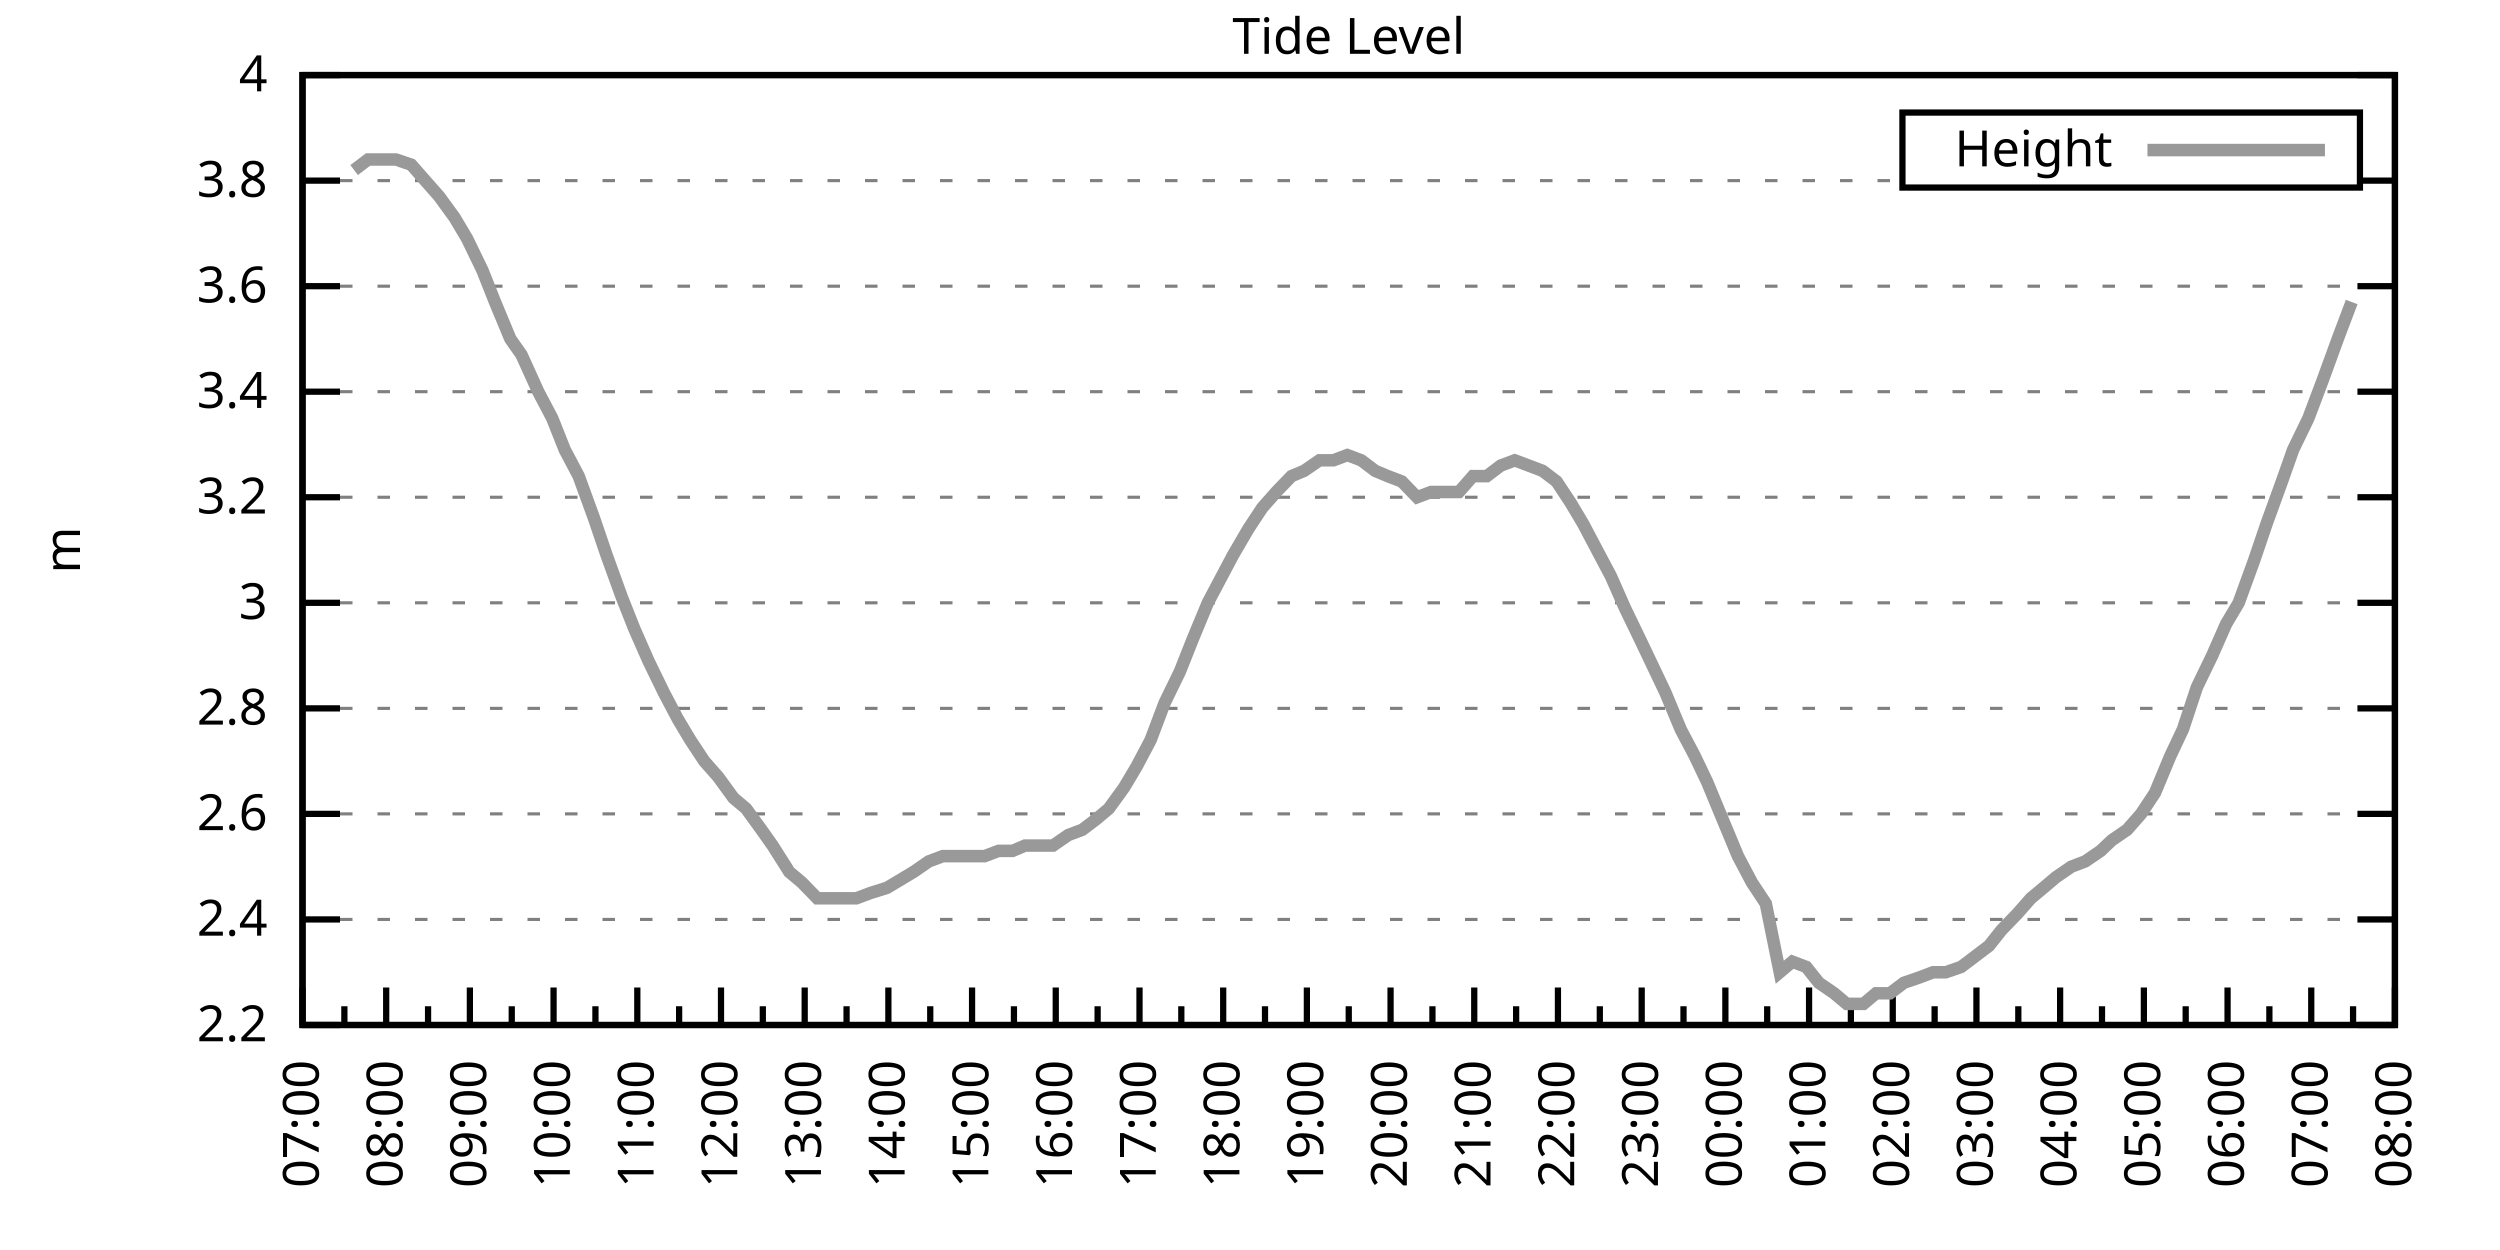
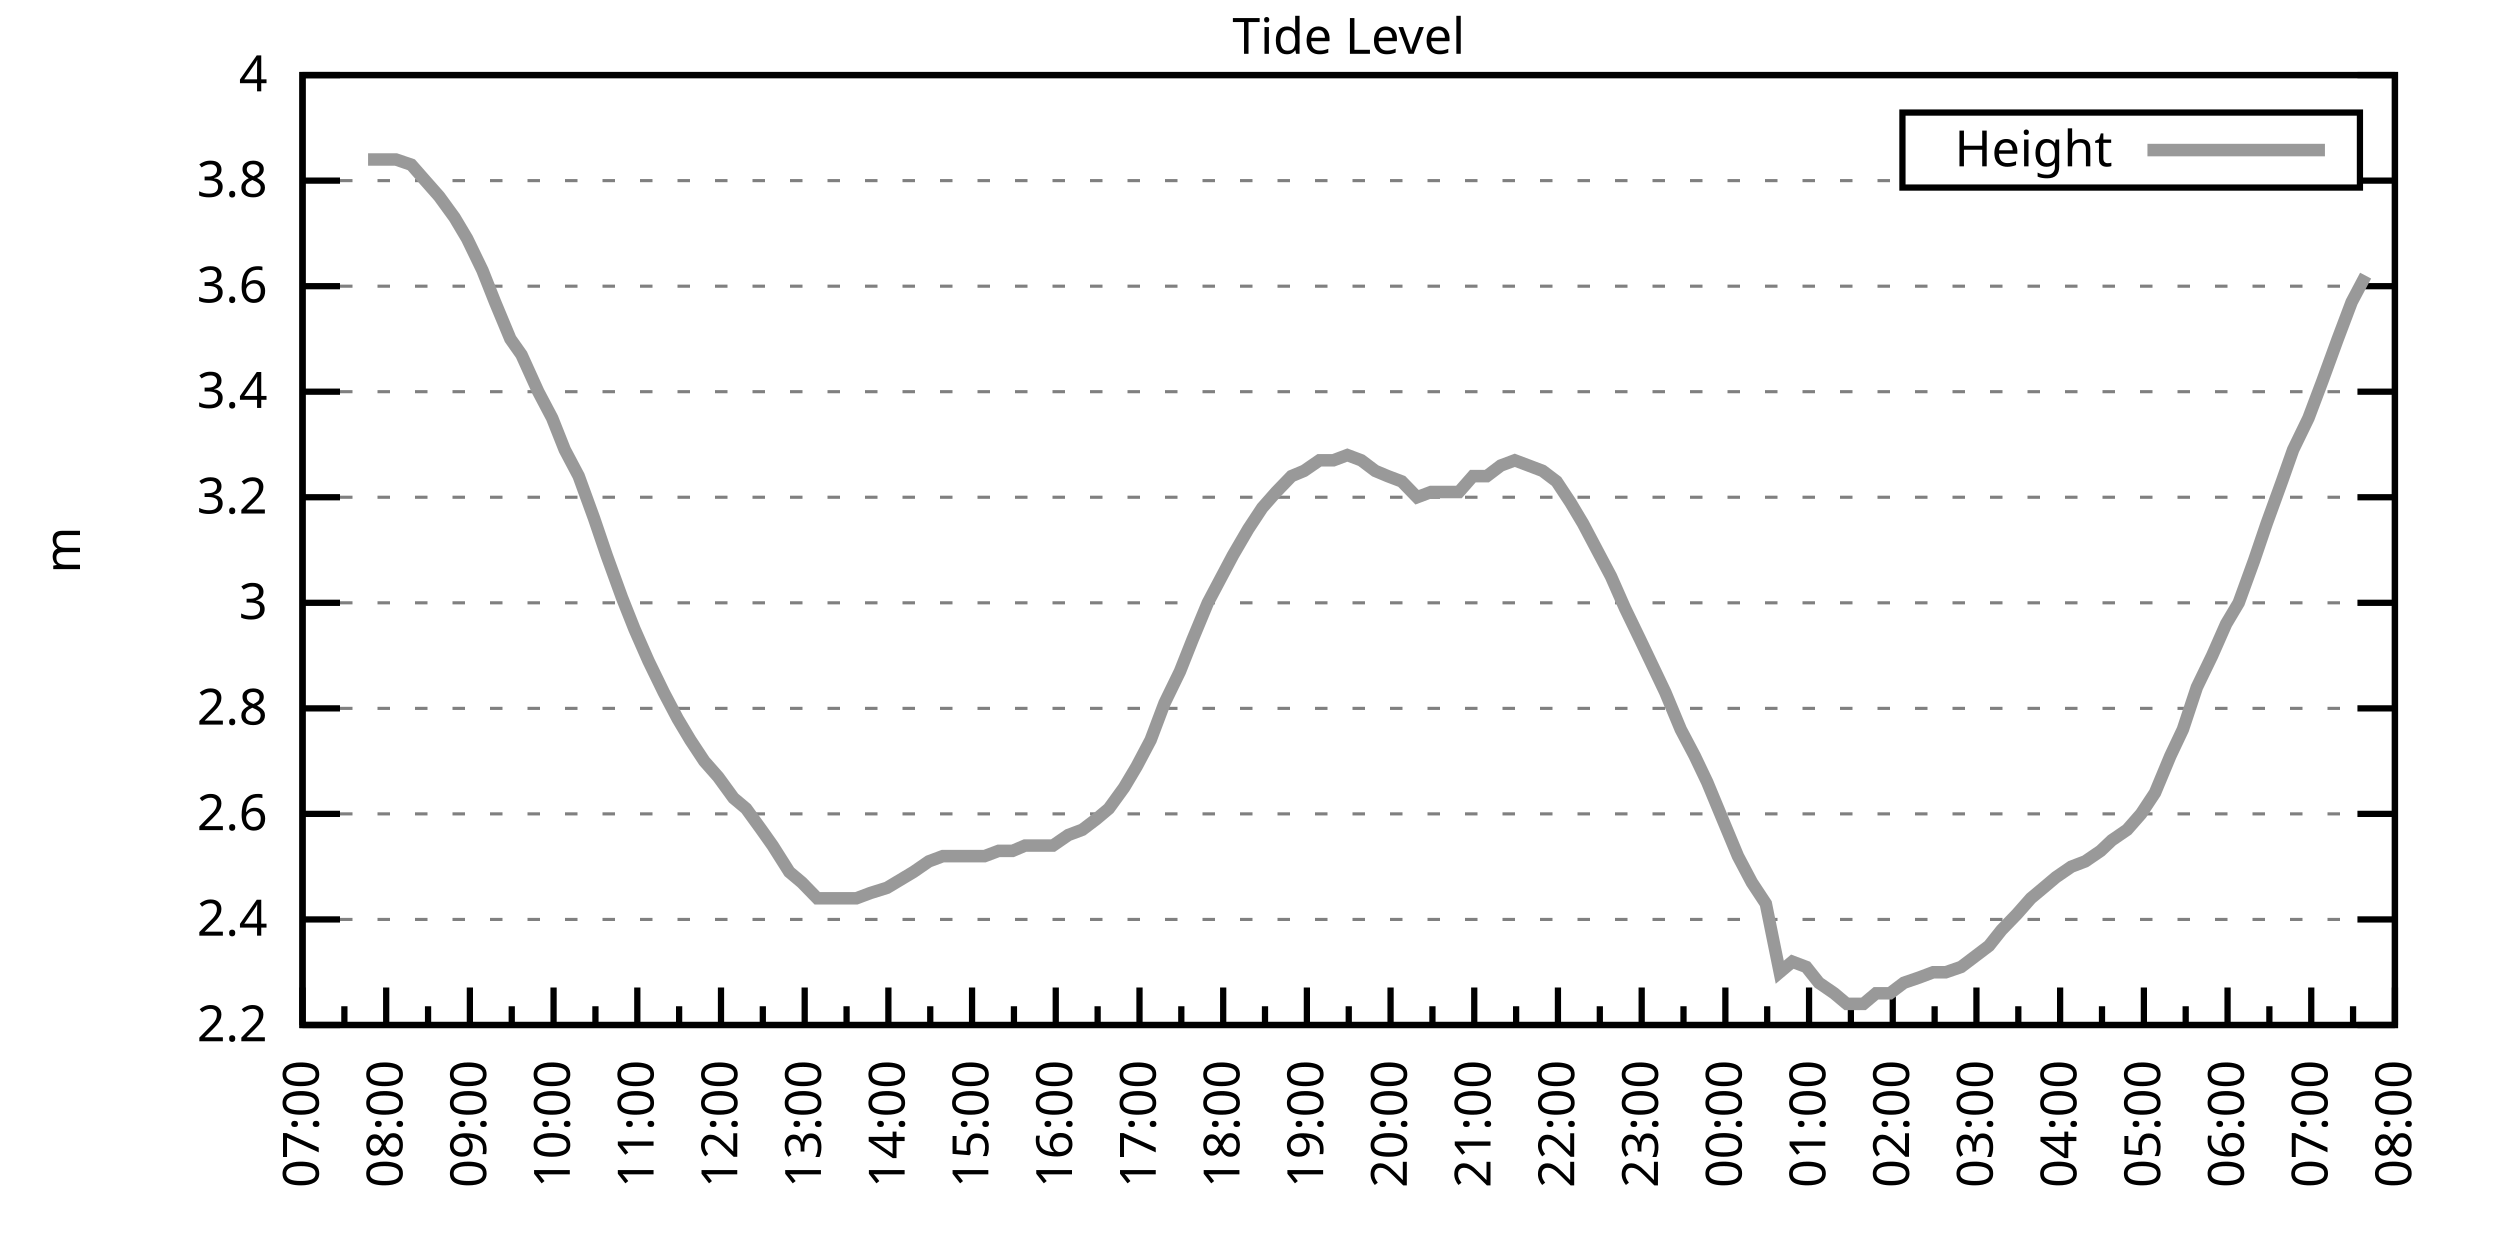
<svg xmlns="http://www.w3.org/2000/svg" xmlns:xlink="http://www.w3.org/1999/xlink" width="400" height="200" viewBox="0 0 400 200">
  <g id="gnuplot_canvas">
    <rect x="0" y="0" width="400" height="200" fill="none" />
    <defs>
      <circle id="gpDot" r="0.5" stroke-width="0.5" stroke="currentColor" />
      <path id="gpPt0" stroke-width="0.333" stroke="currentColor" d="M-1,0 h2 M0,-1 v2" />
      <path id="gpPt1" stroke-width="0.333" stroke="currentColor" d="M-1,-1 L1,1 M1,-1 L-1,1" />
      <path id="gpPt2" stroke-width="0.333" stroke="currentColor" d="M-1,0 L1,0 M0,-1 L0,1 M-1,-1 L1,1 M-1,1 L1,-1" />
      <rect id="gpPt3" stroke-width="0.333" stroke="currentColor" x="-1" y="-1" width="2" height="2" />
      <rect id="gpPt4" stroke-width="0.333" stroke="currentColor" fill="currentColor" x="-1" y="-1" width="2" height="2" />
      <circle id="gpPt5" stroke-width="0.333" stroke="currentColor" cx="0" cy="0" r="1" />
      <use xlink:href="#gpPt5" id="gpPt6" fill="currentColor" stroke="none" />
      <path id="gpPt7" stroke-width="0.333" stroke="currentColor" d="M0,-1.33 L-1.33,0.67 L1.33,0.67 z" />
      <use xlink:href="#gpPt7" id="gpPt8" fill="currentColor" stroke="none" />
      <use xlink:href="#gpPt7" id="gpPt9" stroke="currentColor" transform="rotate(180)" />
      <use xlink:href="#gpPt9" id="gpPt10" fill="currentColor" stroke="none" />
      <use xlink:href="#gpPt3" id="gpPt11" stroke="currentColor" transform="rotate(45)" />
      <use xlink:href="#gpPt11" id="gpPt12" fill="currentColor" stroke="none" />
      <path id="gpPt13" stroke-width="0.333" stroke="currentColor" d="M0,1.330 L1.265,0.411 L0.782,-1.067 L-0.782,-1.076 L-1.265,0.411 z" />
      <use xlink:href="#gpPt13" id="gpPt14" fill="currentColor" stroke="none" />
      <filter id="textbox" filterUnits="objectBoundingBox" x="0" y="0" height="1" width="1">
        <feFlood flood-color="white" flood-opacity="1" result="bgnd" />
        <feComposite in="SourceGraphic" in2="bgnd" operator="atop" />
      </filter>
      <filter id="greybox" filterUnits="objectBoundingBox" x="0" y="0" height="1" width="1">
        <feFlood flood-color="lightgrey" flood-opacity="1" result="grey" />
        <feComposite in="SourceGraphic" in2="grey" operator="atop" />
      </filter>
    </defs>
    <g fill="none" color="white" stroke="currentColor" stroke-width="1.00" stroke-linecap="butt" stroke-linejoin="miter">
</g>
    <g fill="none" color="black" stroke="currentColor" stroke-width="1.00" stroke-linecap="butt" stroke-linejoin="miter">
      <g stroke="none" shape-rendering="crispEdges">
        <polygon fill="rgb(255, 255, 255)" points="48.40,164.00 383.18,164.00 383.18,12.02 48.40,12.02 " />
      </g>
    </g>
    <g fill="none" color="black" stroke="currentColor" stroke-width="1.00" stroke-linecap="butt" stroke-linejoin="miter">
</g>
    <g fill="none" color="black" stroke="black" stroke-width="0.50" stroke-linecap="butt" stroke-linejoin="miter">
</g>
    <g fill="none" color="gray" stroke="currentColor" stroke-width="0.50" stroke-linecap="butt" stroke-linejoin="miter">
      <path stroke="gray" stroke-dasharray="2,4" class="gridline" d="M48.40,164.00 L383.19,164.00  " />
    </g>
    <g fill="none" color="gray" stroke="gray" stroke-width="1.00" stroke-linecap="butt" stroke-linejoin="miter">
</g>
    <g fill="none" color="black" stroke="currentColor" stroke-width="1.00" stroke-linecap="butt" stroke-linejoin="miter">
      <path stroke="black" d="M48.40,164.00 L54.40,164.00 M383.19,164.00 L377.19,164.00  " />
      <g transform="translate(42.80,166.60)" stroke="none" fill="black" font-family="Sans" font-size="8.00" text-anchor="end">
        <text>
          <tspan font-family="Sans"> 2.2</tspan>
        </text>
      </g>
    </g>
    <g fill="none" color="black" stroke="currentColor" stroke-width="1.00" stroke-linecap="butt" stroke-linejoin="miter">
</g>
    <g fill="none" color="black" stroke="black" stroke-width="0.50" stroke-linecap="butt" stroke-linejoin="miter">
</g>
    <g fill="none" color="gray" stroke="currentColor" stroke-width="0.50" stroke-linecap="butt" stroke-linejoin="miter">
      <path stroke="gray" stroke-dasharray="2,4" class="gridline" d="M48.40,147.11 L383.19,147.11  " />
    </g>
    <g fill="none" color="gray" stroke="gray" stroke-width="1.00" stroke-linecap="butt" stroke-linejoin="miter">
</g>
    <g fill="none" color="black" stroke="currentColor" stroke-width="1.00" stroke-linecap="butt" stroke-linejoin="miter">
      <path stroke="black" d="M48.40,147.11 L54.40,147.11 M383.19,147.11 L377.19,147.11  " />
      <g transform="translate(42.80,149.71)" stroke="none" fill="black" font-family="Sans" font-size="8.00" text-anchor="end">
        <text>
          <tspan font-family="Sans"> 2.4</tspan>
        </text>
      </g>
    </g>
    <g fill="none" color="black" stroke="currentColor" stroke-width="1.00" stroke-linecap="butt" stroke-linejoin="miter">
</g>
    <g fill="none" color="black" stroke="black" stroke-width="0.50" stroke-linecap="butt" stroke-linejoin="miter">
</g>
    <g fill="none" color="gray" stroke="currentColor" stroke-width="0.50" stroke-linecap="butt" stroke-linejoin="miter">
      <path stroke="gray" stroke-dasharray="2,4" class="gridline" d="M48.40,130.22 L383.19,130.22  " />
    </g>
    <g fill="none" color="gray" stroke="gray" stroke-width="1.00" stroke-linecap="butt" stroke-linejoin="miter">
</g>
    <g fill="none" color="black" stroke="currentColor" stroke-width="1.00" stroke-linecap="butt" stroke-linejoin="miter">
      <path stroke="black" d="M48.40,130.22 L54.40,130.22 M383.19,130.22 L377.19,130.22  " />
      <g transform="translate(42.80,132.82)" stroke="none" fill="black" font-family="Sans" font-size="8.00" text-anchor="end">
        <text>
          <tspan font-family="Sans"> 2.6</tspan>
        </text>
      </g>
    </g>
    <g fill="none" color="black" stroke="currentColor" stroke-width="1.00" stroke-linecap="butt" stroke-linejoin="miter">
</g>
    <g fill="none" color="black" stroke="black" stroke-width="0.50" stroke-linecap="butt" stroke-linejoin="miter">
</g>
    <g fill="none" color="gray" stroke="currentColor" stroke-width="0.50" stroke-linecap="butt" stroke-linejoin="miter">
      <path stroke="gray" stroke-dasharray="2,4" class="gridline" d="M48.40,113.34 L383.19,113.34  " />
    </g>
    <g fill="none" color="gray" stroke="gray" stroke-width="1.00" stroke-linecap="butt" stroke-linejoin="miter">
</g>
    <g fill="none" color="black" stroke="currentColor" stroke-width="1.00" stroke-linecap="butt" stroke-linejoin="miter">
      <path stroke="black" d="M48.40,113.34 L54.40,113.34 M383.19,113.34 L377.19,113.34  " />
      <g transform="translate(42.80,115.94)" stroke="none" fill="black" font-family="Sans" font-size="8.00" text-anchor="end">
        <text>
          <tspan font-family="Sans"> 2.8</tspan>
        </text>
      </g>
    </g>
    <g fill="none" color="black" stroke="currentColor" stroke-width="1.00" stroke-linecap="butt" stroke-linejoin="miter">
</g>
    <g fill="none" color="black" stroke="black" stroke-width="0.50" stroke-linecap="butt" stroke-linejoin="miter">
</g>
    <g fill="none" color="gray" stroke="currentColor" stroke-width="0.50" stroke-linecap="butt" stroke-linejoin="miter">
      <path stroke="gray" stroke-dasharray="2,4" class="gridline" d="M48.40,96.45 L383.19,96.45  " />
    </g>
    <g fill="none" color="gray" stroke="gray" stroke-width="1.00" stroke-linecap="butt" stroke-linejoin="miter">
</g>
    <g fill="none" color="black" stroke="currentColor" stroke-width="1.00" stroke-linecap="butt" stroke-linejoin="miter">
      <path stroke="black" d="M48.40,96.45 L54.40,96.45 M383.19,96.45 L377.19,96.45  " />
      <g transform="translate(42.80,99.05)" stroke="none" fill="black" font-family="Sans" font-size="8.00" text-anchor="end">
        <text>
          <tspan font-family="Sans"> 3</tspan>
        </text>
      </g>
    </g>
    <g fill="none" color="black" stroke="currentColor" stroke-width="1.00" stroke-linecap="butt" stroke-linejoin="miter">
</g>
    <g fill="none" color="black" stroke="black" stroke-width="0.50" stroke-linecap="butt" stroke-linejoin="miter">
</g>
    <g fill="none" color="gray" stroke="currentColor" stroke-width="0.50" stroke-linecap="butt" stroke-linejoin="miter">
      <path stroke="gray" stroke-dasharray="2,4" class="gridline" d="M48.40,79.56 L383.19,79.56  " />
    </g>
    <g fill="none" color="gray" stroke="gray" stroke-width="1.00" stroke-linecap="butt" stroke-linejoin="miter">
</g>
    <g fill="none" color="black" stroke="currentColor" stroke-width="1.00" stroke-linecap="butt" stroke-linejoin="miter">
      <path stroke="black" d="M48.40,79.56 L54.40,79.56 M383.19,79.56 L377.19,79.56  " />
      <g transform="translate(42.80,82.16)" stroke="none" fill="black" font-family="Sans" font-size="8.00" text-anchor="end">
        <text>
          <tspan font-family="Sans"> 3.2</tspan>
        </text>
      </g>
    </g>
    <g fill="none" color="black" stroke="currentColor" stroke-width="1.00" stroke-linecap="butt" stroke-linejoin="miter">
</g>
    <g fill="none" color="black" stroke="black" stroke-width="0.50" stroke-linecap="butt" stroke-linejoin="miter">
</g>
    <g fill="none" color="gray" stroke="currentColor" stroke-width="0.50" stroke-linecap="butt" stroke-linejoin="miter">
      <path stroke="gray" stroke-dasharray="2,4" class="gridline" d="M48.40,62.67 L383.19,62.67  " />
    </g>
    <g fill="none" color="gray" stroke="gray" stroke-width="1.00" stroke-linecap="butt" stroke-linejoin="miter">
</g>
    <g fill="none" color="black" stroke="currentColor" stroke-width="1.00" stroke-linecap="butt" stroke-linejoin="miter">
      <path stroke="black" d="M48.40,62.67 L54.40,62.67 M383.19,62.67 L377.19,62.67  " />
      <g transform="translate(42.80,65.27)" stroke="none" fill="black" font-family="Sans" font-size="8.00" text-anchor="end">
        <text>
          <tspan font-family="Sans"> 3.4</tspan>
        </text>
      </g>
    </g>
    <g fill="none" color="black" stroke="currentColor" stroke-width="1.00" stroke-linecap="butt" stroke-linejoin="miter">
</g>
    <g fill="none" color="black" stroke="black" stroke-width="0.50" stroke-linecap="butt" stroke-linejoin="miter">
</g>
    <g fill="none" color="gray" stroke="currentColor" stroke-width="0.50" stroke-linecap="butt" stroke-linejoin="miter">
      <path stroke="gray" stroke-dasharray="2,4" class="gridline" d="M48.40,45.79 L383.19,45.79  " />
    </g>
    <g fill="none" color="gray" stroke="gray" stroke-width="1.00" stroke-linecap="butt" stroke-linejoin="miter">
</g>
    <g fill="none" color="black" stroke="currentColor" stroke-width="1.00" stroke-linecap="butt" stroke-linejoin="miter">
      <path stroke="black" d="M48.40,45.79 L54.40,45.79 M383.19,45.79 L377.19,45.79  " />
      <g transform="translate(42.80,48.39)" stroke="none" fill="black" font-family="Sans" font-size="8.00" text-anchor="end">
        <text>
          <tspan font-family="Sans"> 3.6</tspan>
        </text>
      </g>
    </g>
    <g fill="none" color="black" stroke="currentColor" stroke-width="1.00" stroke-linecap="butt" stroke-linejoin="miter">
</g>
    <g fill="none" color="black" stroke="black" stroke-width="0.50" stroke-linecap="butt" stroke-linejoin="miter">
</g>
    <g fill="none" color="gray" stroke="currentColor" stroke-width="0.50" stroke-linecap="butt" stroke-linejoin="miter">
      <path stroke="gray" stroke-dasharray="2,4" class="gridline" d="M48.40,28.90 L304.39,28.90 M377.59,28.90 L383.19,28.90  " />
    </g>
    <g fill="none" color="gray" stroke="gray" stroke-width="1.00" stroke-linecap="butt" stroke-linejoin="miter">
</g>
    <g fill="none" color="black" stroke="currentColor" stroke-width="1.00" stroke-linecap="butt" stroke-linejoin="miter">
      <path stroke="black" d="M48.40,28.90 L54.40,28.90 M383.19,28.90 L377.19,28.90  " />
      <g transform="translate(42.80,31.50)" stroke="none" fill="black" font-family="Sans" font-size="8.00" text-anchor="end">
        <text>
          <tspan font-family="Sans"> 3.8</tspan>
        </text>
      </g>
    </g>
    <g fill="none" color="black" stroke="currentColor" stroke-width="1.00" stroke-linecap="butt" stroke-linejoin="miter">
</g>
    <g fill="none" color="black" stroke="black" stroke-width="0.50" stroke-linecap="butt" stroke-linejoin="miter">
</g>
    <g fill="none" color="gray" stroke="currentColor" stroke-width="0.50" stroke-linecap="butt" stroke-linejoin="miter">
      <path stroke="gray" stroke-dasharray="2,4" class="gridline" d="M48.40,12.01 L383.19,12.01  " />
    </g>
    <g fill="none" color="gray" stroke="gray" stroke-width="1.00" stroke-linecap="butt" stroke-linejoin="miter">
</g>
    <g fill="none" color="black" stroke="currentColor" stroke-width="1.00" stroke-linecap="butt" stroke-linejoin="miter">
      <path stroke="black" d="M48.40,12.01 L54.40,12.01 M383.19,12.01 L377.19,12.01  " />
      <g transform="translate(42.80,14.61)" stroke="none" fill="black" font-family="Sans" font-size="8.00" text-anchor="end">
        <text>
          <tspan font-family="Sans"> 4</tspan>
        </text>
      </g>
    </g>
    <g fill="none" color="black" stroke="currentColor" stroke-width="1.00" stroke-linecap="butt" stroke-linejoin="miter">
      <path stroke="black" d="M48.40,164.00 L48.40,158.00  " />
      <g transform="translate(51.00,169.60) rotate(270)" stroke="none" fill="black" font-family="Sans" font-size="8.00" text-anchor="end">
        <text>
          <tspan font-family="Sans">07:00</tspan>
        </text>
      </g>
    </g>
    <g fill="none" color="black" stroke="currentColor" stroke-width="1.00" stroke-linecap="butt" stroke-linejoin="miter">
      <path stroke="black" d="M55.10,164.00 L55.10,161.00 M61.79,164.00 L61.79,158.00  " />
      <g transform="translate(64.39,169.60) rotate(270)" stroke="none" fill="black" font-family="Sans" font-size="8.00" text-anchor="end">
        <text>
          <tspan font-family="Sans">08:00</tspan>
        </text>
      </g>
    </g>
    <g fill="none" color="black" stroke="currentColor" stroke-width="1.00" stroke-linecap="butt" stroke-linejoin="miter">
      <path stroke="black" d="M68.49,164.00 L68.49,161.00 M75.18,164.00 L75.18,158.00  " />
      <g transform="translate(77.78,169.60) rotate(270)" stroke="none" fill="black" font-family="Sans" font-size="8.00" text-anchor="end">
        <text>
          <tspan font-family="Sans">09:00</tspan>
        </text>
      </g>
    </g>
    <g fill="none" color="black" stroke="currentColor" stroke-width="1.00" stroke-linecap="butt" stroke-linejoin="miter">
      <path stroke="black" d="M81.88,164.00 L81.88,161.00 M88.57,164.00 L88.57,158.00  " />
      <g transform="translate(91.17,169.60) rotate(270)" stroke="none" fill="black" font-family="Sans" font-size="8.00" text-anchor="end">
        <text>
          <tspan font-family="Sans">10:00</tspan>
        </text>
      </g>
    </g>
    <g fill="none" color="black" stroke="currentColor" stroke-width="1.00" stroke-linecap="butt" stroke-linejoin="miter">
      <path stroke="black" d="M95.27,164.00 L95.27,161.00 M101.97,164.00 L101.97,158.00  " />
      <g transform="translate(104.57,169.60) rotate(270)" stroke="none" fill="black" font-family="Sans" font-size="8.00" text-anchor="end">
        <text>
          <tspan font-family="Sans">11:00</tspan>
        </text>
      </g>
    </g>
    <g fill="none" color="black" stroke="currentColor" stroke-width="1.00" stroke-linecap="butt" stroke-linejoin="miter">
      <path stroke="black" d="M108.66,164.00 L108.66,161.00 M115.36,164.00 L115.36,158.00  " />
      <g transform="translate(117.96,169.60) rotate(270)" stroke="none" fill="black" font-family="Sans" font-size="8.00" text-anchor="end">
        <text>
          <tspan font-family="Sans">12:00</tspan>
        </text>
      </g>
    </g>
    <g fill="none" color="black" stroke="currentColor" stroke-width="1.00" stroke-linecap="butt" stroke-linejoin="miter">
      <path stroke="black" d="M122.05,164.00 L122.05,161.00 M128.75,164.00 L128.75,158.00  " />
      <g transform="translate(131.35,169.60) rotate(270)" stroke="none" fill="black" font-family="Sans" font-size="8.00" text-anchor="end">
        <text>
          <tspan font-family="Sans">13:00</tspan>
        </text>
      </g>
    </g>
    <g fill="none" color="black" stroke="currentColor" stroke-width="1.00" stroke-linecap="butt" stroke-linejoin="miter">
      <path stroke="black" d="M135.45,164.00 L135.45,161.00 M142.14,164.00 L142.14,158.00  " />
      <g transform="translate(144.74,169.60) rotate(270)" stroke="none" fill="black" font-family="Sans" font-size="8.00" text-anchor="end">
        <text>
          <tspan font-family="Sans">14:00</tspan>
        </text>
      </g>
    </g>
    <g fill="none" color="black" stroke="currentColor" stroke-width="1.00" stroke-linecap="butt" stroke-linejoin="miter">
      <path stroke="black" d="M148.84,164.00 L148.84,161.00 M155.53,164.00 L155.53,158.00  " />
      <g transform="translate(158.13,169.60) rotate(270)" stroke="none" fill="black" font-family="Sans" font-size="8.00" text-anchor="end">
        <text>
          <tspan font-family="Sans">15:00</tspan>
        </text>
      </g>
    </g>
    <g fill="none" color="black" stroke="currentColor" stroke-width="1.00" stroke-linecap="butt" stroke-linejoin="miter">
      <path stroke="black" d="M162.23,164.00 L162.23,161.00 M168.92,164.00 L168.92,158.00  " />
      <g transform="translate(171.52,169.60) rotate(270)" stroke="none" fill="black" font-family="Sans" font-size="8.00" text-anchor="end">
        <text>
          <tspan font-family="Sans">16:00</tspan>
        </text>
      </g>
    </g>
    <g fill="none" color="black" stroke="currentColor" stroke-width="1.00" stroke-linecap="butt" stroke-linejoin="miter">
      <path stroke="black" d="M175.62,164.00 L175.62,161.00 M182.32,164.00 L182.32,158.00  " />
      <g transform="translate(184.92,169.60) rotate(270)" stroke="none" fill="black" font-family="Sans" font-size="8.00" text-anchor="end">
        <text>
          <tspan font-family="Sans">17:00</tspan>
        </text>
      </g>
    </g>
    <g fill="none" color="black" stroke="currentColor" stroke-width="1.00" stroke-linecap="butt" stroke-linejoin="miter">
      <path stroke="black" d="M189.01,164.00 L189.01,161.00 M195.71,164.00 L195.71,158.00  " />
      <g transform="translate(198.31,169.60) rotate(270)" stroke="none" fill="black" font-family="Sans" font-size="8.00" text-anchor="end">
        <text>
          <tspan font-family="Sans">18:00</tspan>
        </text>
      </g>
    </g>
    <g fill="none" color="black" stroke="currentColor" stroke-width="1.00" stroke-linecap="butt" stroke-linejoin="miter">
      <path stroke="black" d="M202.40,164.00 L202.40,161.00 M209.10,164.00 L209.10,158.00  " />
      <g transform="translate(211.70,169.60) rotate(270)" stroke="none" fill="black" font-family="Sans" font-size="8.00" text-anchor="end">
        <text>
          <tspan font-family="Sans">19:00</tspan>
        </text>
      </g>
    </g>
    <g fill="none" color="black" stroke="currentColor" stroke-width="1.00" stroke-linecap="butt" stroke-linejoin="miter">
      <path stroke="black" d="M215.80,164.00 L215.80,161.00 M222.49,164.00 L222.49,158.00  " />
      <g transform="translate(225.09,169.60) rotate(270)" stroke="none" fill="black" font-family="Sans" font-size="8.00" text-anchor="end">
        <text>
          <tspan font-family="Sans">20:00</tspan>
        </text>
      </g>
    </g>
    <g fill="none" color="black" stroke="currentColor" stroke-width="1.00" stroke-linecap="butt" stroke-linejoin="miter">
      <path stroke="black" d="M229.19,164.00 L229.19,161.00 M235.88,164.00 L235.88,158.00  " />
      <g transform="translate(238.48,169.60) rotate(270)" stroke="none" fill="black" font-family="Sans" font-size="8.00" text-anchor="end">
        <text>
          <tspan font-family="Sans">21:00</tspan>
        </text>
      </g>
    </g>
    <g fill="none" color="black" stroke="currentColor" stroke-width="1.00" stroke-linecap="butt" stroke-linejoin="miter">
      <path stroke="black" d="M242.58,164.00 L242.58,161.00 M249.27,164.00 L249.27,158.00  " />
      <g transform="translate(251.87,169.60) rotate(270)" stroke="none" fill="black" font-family="Sans" font-size="8.00" text-anchor="end">
        <text>
          <tspan font-family="Sans">22:00</tspan>
        </text>
      </g>
    </g>
    <g fill="none" color="black" stroke="currentColor" stroke-width="1.00" stroke-linecap="butt" stroke-linejoin="miter">
      <path stroke="black" d="M255.97,164.00 L255.97,161.00 M262.67,164.00 L262.67,158.00  " />
      <g transform="translate(265.27,169.60) rotate(270)" stroke="none" fill="black" font-family="Sans" font-size="8.00" text-anchor="end">
        <text>
          <tspan font-family="Sans">23:00</tspan>
        </text>
      </g>
    </g>
    <g fill="none" color="black" stroke="currentColor" stroke-width="1.00" stroke-linecap="butt" stroke-linejoin="miter">
      <path stroke="black" d="M269.36,164.00 L269.36,161.00 M276.06,164.00 L276.06,158.00  " />
      <g transform="translate(278.66,169.60) rotate(270)" stroke="none" fill="black" font-family="Sans" font-size="8.00" text-anchor="end">
        <text>
          <tspan font-family="Sans">00:00</tspan>
        </text>
      </g>
    </g>
    <g fill="none" color="black" stroke="currentColor" stroke-width="1.00" stroke-linecap="butt" stroke-linejoin="miter">
      <path stroke="black" d="M282.75,164.00 L282.75,161.00 M289.45,164.00 L289.45,158.00  " />
      <g transform="translate(292.05,169.60) rotate(270)" stroke="none" fill="black" font-family="Sans" font-size="8.00" text-anchor="end">
        <text>
          <tspan font-family="Sans">01:00</tspan>
        </text>
      </g>
    </g>
    <g fill="none" color="black" stroke="currentColor" stroke-width="1.00" stroke-linecap="butt" stroke-linejoin="miter">
      <path stroke="black" d="M296.14,164.00 L296.14,161.00 M302.84,164.00 L302.84,158.00  " />
      <g transform="translate(305.44,169.60) rotate(270)" stroke="none" fill="black" font-family="Sans" font-size="8.00" text-anchor="end">
        <text>
          <tspan font-family="Sans">02:00</tspan>
        </text>
      </g>
    </g>
    <g fill="none" color="black" stroke="currentColor" stroke-width="1.00" stroke-linecap="butt" stroke-linejoin="miter">
      <path stroke="black" d="M309.54,164.00 L309.54,161.00 M316.23,164.00 L316.23,158.00  " />
      <g transform="translate(318.83,169.60) rotate(270)" stroke="none" fill="black" font-family="Sans" font-size="8.00" text-anchor="end">
        <text>
          <tspan font-family="Sans">03:00</tspan>
        </text>
      </g>
    </g>
    <g fill="none" color="black" stroke="currentColor" stroke-width="1.00" stroke-linecap="butt" stroke-linejoin="miter">
      <path stroke="black" d="M322.93,164.00 L322.93,161.00 M329.62,164.00 L329.62,158.00  " />
      <g transform="translate(332.22,169.60) rotate(270)" stroke="none" fill="black" font-family="Sans" font-size="8.00" text-anchor="end">
        <text>
          <tspan font-family="Sans">04:00</tspan>
        </text>
      </g>
    </g>
    <g fill="none" color="black" stroke="currentColor" stroke-width="1.00" stroke-linecap="butt" stroke-linejoin="miter">
      <path stroke="black" d="M336.32,164.00 L336.32,161.00 M343.02,164.00 L343.02,158.00  " />
      <g transform="translate(345.62,169.60) rotate(270)" stroke="none" fill="black" font-family="Sans" font-size="8.00" text-anchor="end">
        <text>
          <tspan font-family="Sans">05:00</tspan>
        </text>
      </g>
    </g>
    <g fill="none" color="black" stroke="currentColor" stroke-width="1.00" stroke-linecap="butt" stroke-linejoin="miter">
      <path stroke="black" d="M349.71,164.00 L349.71,161.00 M356.41,164.00 L356.41,158.00  " />
      <g transform="translate(359.01,169.60) rotate(270)" stroke="none" fill="black" font-family="Sans" font-size="8.00" text-anchor="end">
        <text>
          <tspan font-family="Sans">06:00</tspan>
        </text>
      </g>
    </g>
    <g fill="none" color="black" stroke="currentColor" stroke-width="1.00" stroke-linecap="butt" stroke-linejoin="miter">
      <path stroke="black" d="M363.10,164.00 L363.10,161.00 M369.80,164.00 L369.80,158.00  " />
      <g transform="translate(372.40,169.60) rotate(270)" stroke="none" fill="black" font-family="Sans" font-size="8.00" text-anchor="end">
        <text>
          <tspan font-family="Sans">07:00</tspan>
        </text>
      </g>
    </g>
    <g fill="none" color="black" stroke="currentColor" stroke-width="1.00" stroke-linecap="butt" stroke-linejoin="miter">
      <path stroke="black" d="M376.49,164.00 L376.49,161.00 M383.19,164.00 L383.19,158.00  " />
      <g transform="translate(385.79,169.60) rotate(270)" stroke="none" fill="black" font-family="Sans" font-size="8.00" text-anchor="end">
        <text>
          <tspan font-family="Sans">08:00</tspan>
        </text>
      </g>
    </g>
    <g fill="none" color="black" stroke="currentColor" stroke-width="1.00" stroke-linecap="butt" stroke-linejoin="miter">
</g>
    <g fill="none" color="black" stroke="currentColor" stroke-width="1.00" stroke-linecap="butt" stroke-linejoin="miter">
      <path stroke="black" d="M48.40,12.01 L48.40,164.00 L383.19,164.00 L383.19,12.01 L48.40,12.01 Z  " />
    </g>
    <g fill="none" color="black" stroke="currentColor" stroke-width="1.00" stroke-linecap="butt" stroke-linejoin="miter">
      <g transform="translate(12.80,88.01) rotate(270)" stroke="none" fill="black" font-family="Sans" font-size="8.00" text-anchor="middle">
        <text>
          <tspan font-family="Sans">m</tspan>
        </text>
      </g>
    </g>
    <g fill="none" color="black" stroke="currentColor" stroke-width="1.00" stroke-linecap="butt" stroke-linejoin="miter">
</g>
    <g fill="none" color="black" stroke="currentColor" stroke-width="1.00" stroke-linecap="butt" stroke-linejoin="miter">
      <path stroke="black" d="M304.39,30.01 L304.39,18.01 L377.59,18.01 L377.59,30.01 L304.39,30.01 Z  " />
    </g>
    <g id="Tide_level_plot_1">
      <g fill="none" color="white" stroke="black" stroke-width="2.00" stroke-linecap="butt" stroke-linejoin="miter">
</g>
      <g fill="none" color="black" stroke="currentColor" stroke-width="2.00" stroke-linecap="butt" stroke-linejoin="miter">
        <g transform="translate(337.99,26.61)" stroke="none" fill="black" font-family="Sans" font-size="8.00" text-anchor="end">
          <text>
            <tspan font-family="Sans">Height</tspan>
          </text>
        </g>
      </g>
      <g fill="none" color="black" stroke="currentColor" stroke-width="2.00" stroke-linecap="butt" stroke-linejoin="miter">
-         <path stroke="rgb(153, 153, 153)" d="M343.59,24.01 L371.99,24.01 M56.66,27.21 L58.89,25.52 L61.57,25.52 L63.35,25.52 L65.81,26.36 L68.04,28.90   L70.27,31.43 L72.73,34.81 L74.74,38.19 L77.19,43.25 L79.20,48.32 L81.66,54.23 L83.44,56.76 L86.12,62.67   L88.35,66.90 L90.36,71.96 L92.59,76.18 L95.05,82.94 L97.06,88.85 L99.51,95.60 L101.52,100.67 L103.75,105.74   L106.21,110.80 L108.44,115.03 L110.45,118.40 L112.68,121.78 L114.91,124.31 L117.37,127.69 L119.38,129.38 L121.83,132.76   L123.62,135.29 L126.29,139.51 L128.30,141.20 L130.76,143.73 L132.77,143.73 L135.22,143.73 L137.01,143.73 L139.24,142.89   L141.92,142.05 L146.16,139.51 L148.61,137.82 L150.85,136.98 L152.85,136.98 L155.31,136.98 L157.54,136.98 L159.77,136.14   L162.01,136.14 L164.01,135.29 L166.25,135.29 L168.48,135.29 L170.93,133.60 L173.17,132.76 L175.40,131.07 L177.41,129.38   L179.86,126.00 L181.87,122.62 L184.10,118.40 L186.33,112.49 L188.79,107.43 L190.80,102.36 L193.25,96.45 L195.48,92.23   L197.27,88.85 L199.73,84.63 L201.96,81.25 L204.19,78.72 L206.64,76.18 L208.65,75.34 L211.11,73.65 L213.34,73.65   L215.57,72.81 L217.80,73.65 L220.04,75.34 L222.04,76.18 L224.28,77.03 L226.73,79.56 L228.96,78.72 L231.20,78.72   L233.43,78.72 L235.66,76.18 L237.89,76.18 L240.12,74.49 L242.36,73.65 L244.59,74.49 L246.82,75.34 L249.05,77.03   L251.28,80.41 L253.29,83.78 L255.52,88.00 L257.76,92.23 L259.99,97.29 L262.44,102.36 L264.45,106.58 L266.46,110.80   L268.92,116.71 L271.15,120.94 L273.16,125.16 L275.61,131.07 L278.07,136.98 L280.30,141.20 L282.53,144.58 L284.76,155.56   L286.77,153.87 L289.00,154.71 L291.01,157.24 L293.47,158.93 L295.48,160.62 L298.15,160.62 L300.16,158.93 L302.39,158.93   L304.63,157.24 L307.08,156.40 L309.31,155.56 L311.32,155.56 L313.78,154.71 L316.01,153.02 L318.24,151.33 L320.25,148.80   L322.70,146.27 L324.94,143.73 L326.95,142.05 L328.95,140.36 L331.41,138.67 L333.64,137.82 L336.10,136.14 L337.88,134.45   L340.34,132.76 L342.57,130.22 L344.80,126.85 L347.26,120.94 L349.26,116.71 L351.50,109.96 L353.95,104.89 L356.18,99.83   L358.19,96.45 L360.65,89.69 L362.66,83.78 L365.11,77.03 L366.90,71.96 L369.35,66.90 L371.58,60.98 L374.04,54.23   L376.27,48.32  " />
+         <path stroke="rgb(153, 153, 153)" d="M343.59,24.01 L371.99,24.01 M58.89,25.52 L61.57,25.52 L63.35,25.52 L65.81,26.36 L68.04,28.90 L70.27,31.43   L72.73,34.81 L74.74,38.19 L77.19,43.25 L79.20,48.32 L81.66,54.23 L83.44,56.76 L86.12,62.67 L88.35,66.90   L90.36,71.96 L92.59,76.18 L95.05,82.94 L97.06,88.85 L99.51,95.60 L101.52,100.67 L103.75,105.74 L106.21,110.80   L108.44,115.03 L110.45,118.40 L112.68,121.78 L114.91,124.31 L117.37,127.69 L119.38,129.38 L121.83,132.76 L123.62,135.29   L126.29,139.51 L128.30,141.20 L130.76,143.73 L132.77,143.73 L135.22,143.73 L137.01,143.73 L139.24,142.89 L141.92,142.05   L146.16,139.51 L148.61,137.82 L150.85,136.98 L152.85,136.98 L155.31,136.98 L157.54,136.98 L159.77,136.14 L162.01,136.14   L164.01,135.29 L166.25,135.29 L168.48,135.29 L170.93,133.60 L173.17,132.76 L175.40,131.07 L177.41,129.38 L179.86,126.00   L181.87,122.62 L184.10,118.40 L186.33,112.49 L188.79,107.43 L190.80,102.36 L193.25,96.45 L195.48,92.23 L197.27,88.85   L199.73,84.63 L201.96,81.25 L204.19,78.72 L206.64,76.18 L208.65,75.34 L211.11,73.65 L213.34,73.65 L215.57,72.81   L217.80,73.65 L220.04,75.34 L222.04,76.18 L224.28,77.03 L226.73,79.56 L228.96,78.72 L231.20,78.72 L233.43,78.72   L235.66,76.18 L237.89,76.18 L240.12,74.49 L242.36,73.65 L244.59,74.49 L246.82,75.34 L249.05,77.03 L251.28,80.41   L253.29,83.78 L255.52,88.00 L257.76,92.23 L259.99,97.29 L262.44,102.36 L264.45,106.58 L266.46,110.80 L268.92,116.71   L271.15,120.94 L273.16,125.16 L275.61,131.07 L278.07,136.98 L280.30,141.20 L282.53,144.58 L284.76,155.56 L286.77,153.87   L289.00,154.71 L291.01,157.24 L293.47,158.93 L295.48,160.62 L298.15,160.62 L300.16,158.93 L302.39,158.93 L304.63,157.24   L307.08,156.40 L309.31,155.56 L311.32,155.56 L313.78,154.71 L316.01,153.02 L318.24,151.33 L320.25,148.80 L322.70,146.27   L324.94,143.73 L326.95,142.05 L328.95,140.36 L331.41,138.67 L333.64,137.82 L336.10,136.14 L337.88,134.45 L340.34,132.76   L342.57,130.22 L344.80,126.85 L347.26,120.94 L349.26,116.71 L351.50,109.96 L353.95,104.89 L356.18,99.83 L358.19,96.45   L360.65,89.69 L362.66,83.78 L365.11,77.03 L366.90,71.96 L369.35,66.90 L371.58,60.98 L374.04,54.23 L376.27,48.32   L378.50,44.10  " />
      </g>
    </g>
    <g fill="none" color="black" stroke="currentColor" stroke-width="2.00" stroke-linecap="butt" stroke-linejoin="miter">
</g>
    <g fill="none" color="black" stroke="black" stroke-width="1.00" stroke-linecap="butt" stroke-linejoin="miter">
</g>
    <g fill="none" color="black" stroke="currentColor" stroke-width="1.00" stroke-linecap="butt" stroke-linejoin="miter">
      <path stroke="black" d="M48.40,12.01 L48.40,164.00 L383.19,164.00 L383.19,12.01 L48.40,12.01 Z  " />
    </g>
    <g fill="none" color="black" stroke="currentColor" stroke-width="1.00" stroke-linecap="butt" stroke-linejoin="miter">
      <g transform="translate(215.79,8.61)" stroke="none" fill="black" font-family="Sans" font-size="8.00" text-anchor="middle">
        <text>
          <tspan font-family="Sans">Tide Level</tspan>
        </text>
      </g>
    </g>
    <g fill="none" color="black" stroke="currentColor" stroke-width="1.00" stroke-linecap="butt" stroke-linejoin="miter">
</g>
  </g>
</svg>
